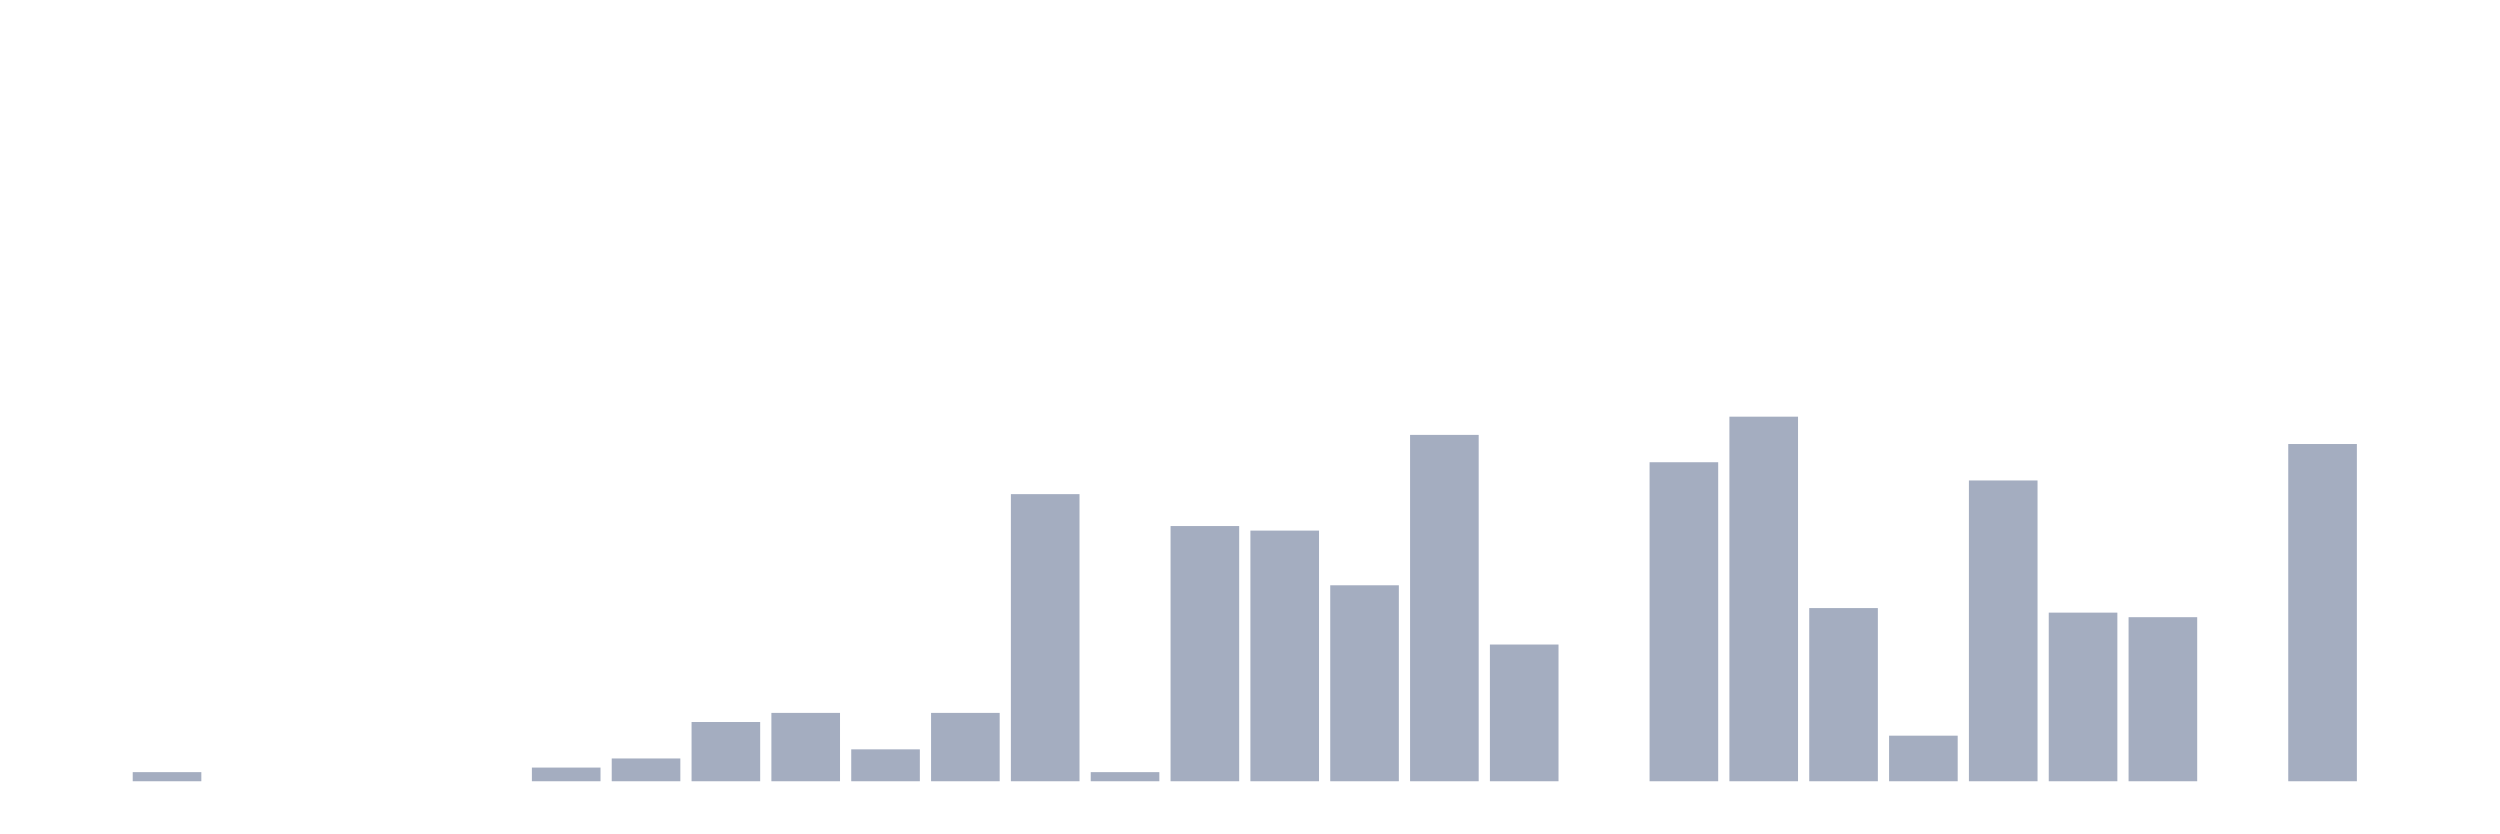
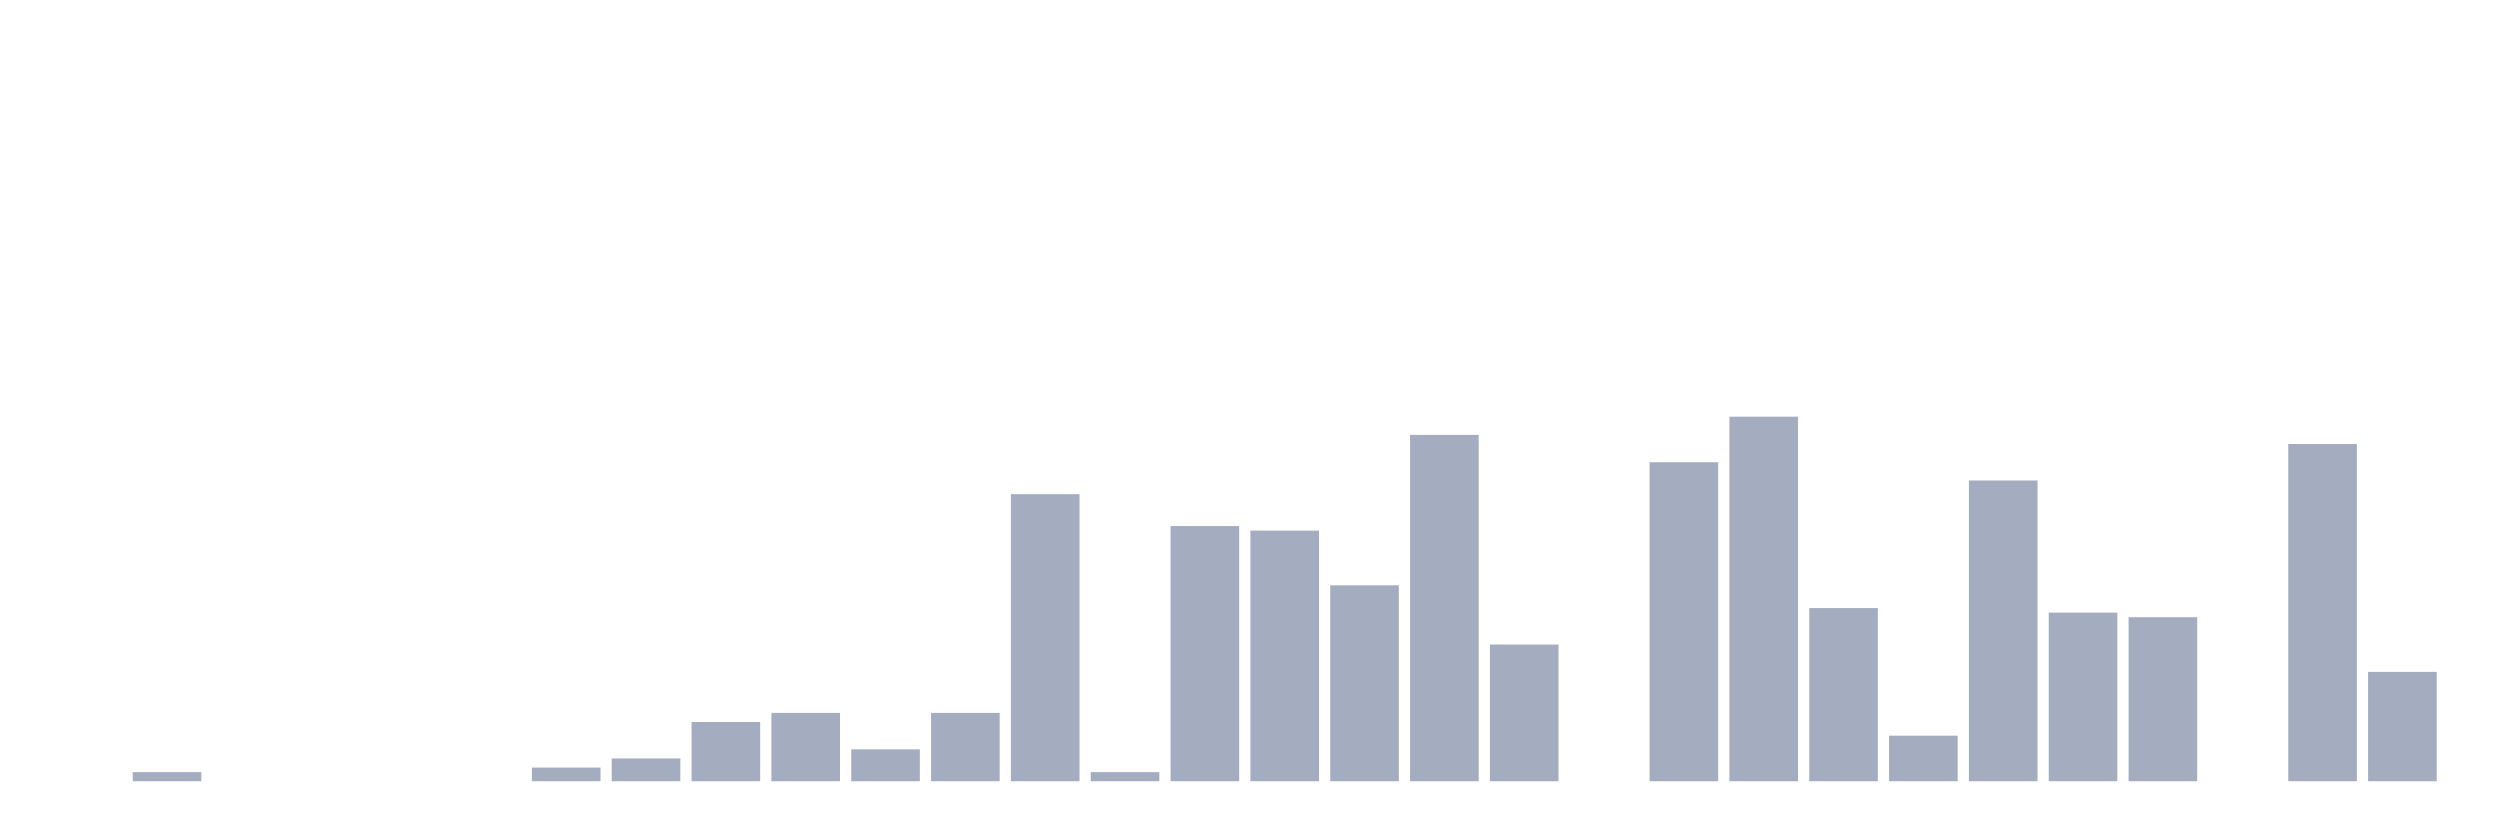
<svg xmlns="http://www.w3.org/2000/svg" viewBox="0 0 480 160">
  <g transform="translate(10,10)">
    <rect class="bar" x="0.153" width="13.175" y="140" height="0" fill="rgb(164,173,192)" />
    <rect class="bar" x="15.482" width="13.175" y="138.25" height="1.75" fill="rgb(164,173,192)" />
    <rect class="bar" x="30.81" width="13.175" y="140" height="0" fill="rgb(164,173,192)" />
    <rect class="bar" x="46.138" width="13.175" y="140" height="0" fill="rgb(164,173,192)" />
    <rect class="bar" x="61.466" width="13.175" y="140" height="0" fill="rgb(164,173,192)" />
    <rect class="bar" x="76.794" width="13.175" y="140" height="0" fill="rgb(164,173,192)" />
    <rect class="bar" x="92.123" width="13.175" y="137.375" height="2.625" fill="rgb(164,173,192)" />
    <rect class="bar" x="107.451" width="13.175" y="135.625" height="4.375" fill="rgb(164,173,192)" />
    <rect class="bar" x="122.779" width="13.175" y="128.625" height="11.375" fill="rgb(164,173,192)" />
    <rect class="bar" x="138.107" width="13.175" y="126.875" height="13.125" fill="rgb(164,173,192)" />
    <rect class="bar" x="153.436" width="13.175" y="133.875" height="6.125" fill="rgb(164,173,192)" />
    <rect class="bar" x="168.764" width="13.175" y="126.875" height="13.125" fill="rgb(164,173,192)" />
    <rect class="bar" x="184.092" width="13.175" y="84.875" height="55.125" fill="rgb(164,173,192)" />
    <rect class="bar" x="199.42" width="13.175" y="138.25" height="1.75" fill="rgb(164,173,192)" />
    <rect class="bar" x="214.748" width="13.175" y="91" height="49" fill="rgb(164,173,192)" />
    <rect class="bar" x="230.077" width="13.175" y="91.875" height="48.125" fill="rgb(164,173,192)" />
    <rect class="bar" x="245.405" width="13.175" y="102.375" height="37.625" fill="rgb(164,173,192)" />
    <rect class="bar" x="260.733" width="13.175" y="73.5" height="66.5" fill="rgb(164,173,192)" />
    <rect class="bar" x="276.061" width="13.175" y="113.75" height="26.25" fill="rgb(164,173,192)" />
    <rect class="bar" x="291.39" width="13.175" y="140" height="0" fill="rgb(164,173,192)" />
    <rect class="bar" x="306.718" width="13.175" y="78.75" height="61.25" fill="rgb(164,173,192)" />
    <rect class="bar" x="322.046" width="13.175" y="70" height="70" fill="rgb(164,173,192)" />
    <rect class="bar" x="337.374" width="13.175" y="106.75" height="33.25" fill="rgb(164,173,192)" />
    <rect class="bar" x="352.702" width="13.175" y="131.25" height="8.75" fill="rgb(164,173,192)" />
    <rect class="bar" x="368.031" width="13.175" y="82.25" height="57.75" fill="rgb(164,173,192)" />
    <rect class="bar" x="383.359" width="13.175" y="107.625" height="32.375" fill="rgb(164,173,192)" />
    <rect class="bar" x="398.687" width="13.175" y="108.5" height="31.5" fill="rgb(164,173,192)" />
    <rect class="bar" x="414.015" width="13.175" y="140" height="0" fill="rgb(164,173,192)" />
    <rect class="bar" x="429.344" width="13.175" y="75.25" height="64.75" fill="rgb(164,173,192)" />
-     <rect class="bar" x="444.672" width="13.175" y="140" height="0" fill="rgb(164,173,192)" />
+     <rect class="bar" x="444.672" width="13.175" y="119" height="21" fill="rgb(164,173,192)" />
  </g>
</svg>
